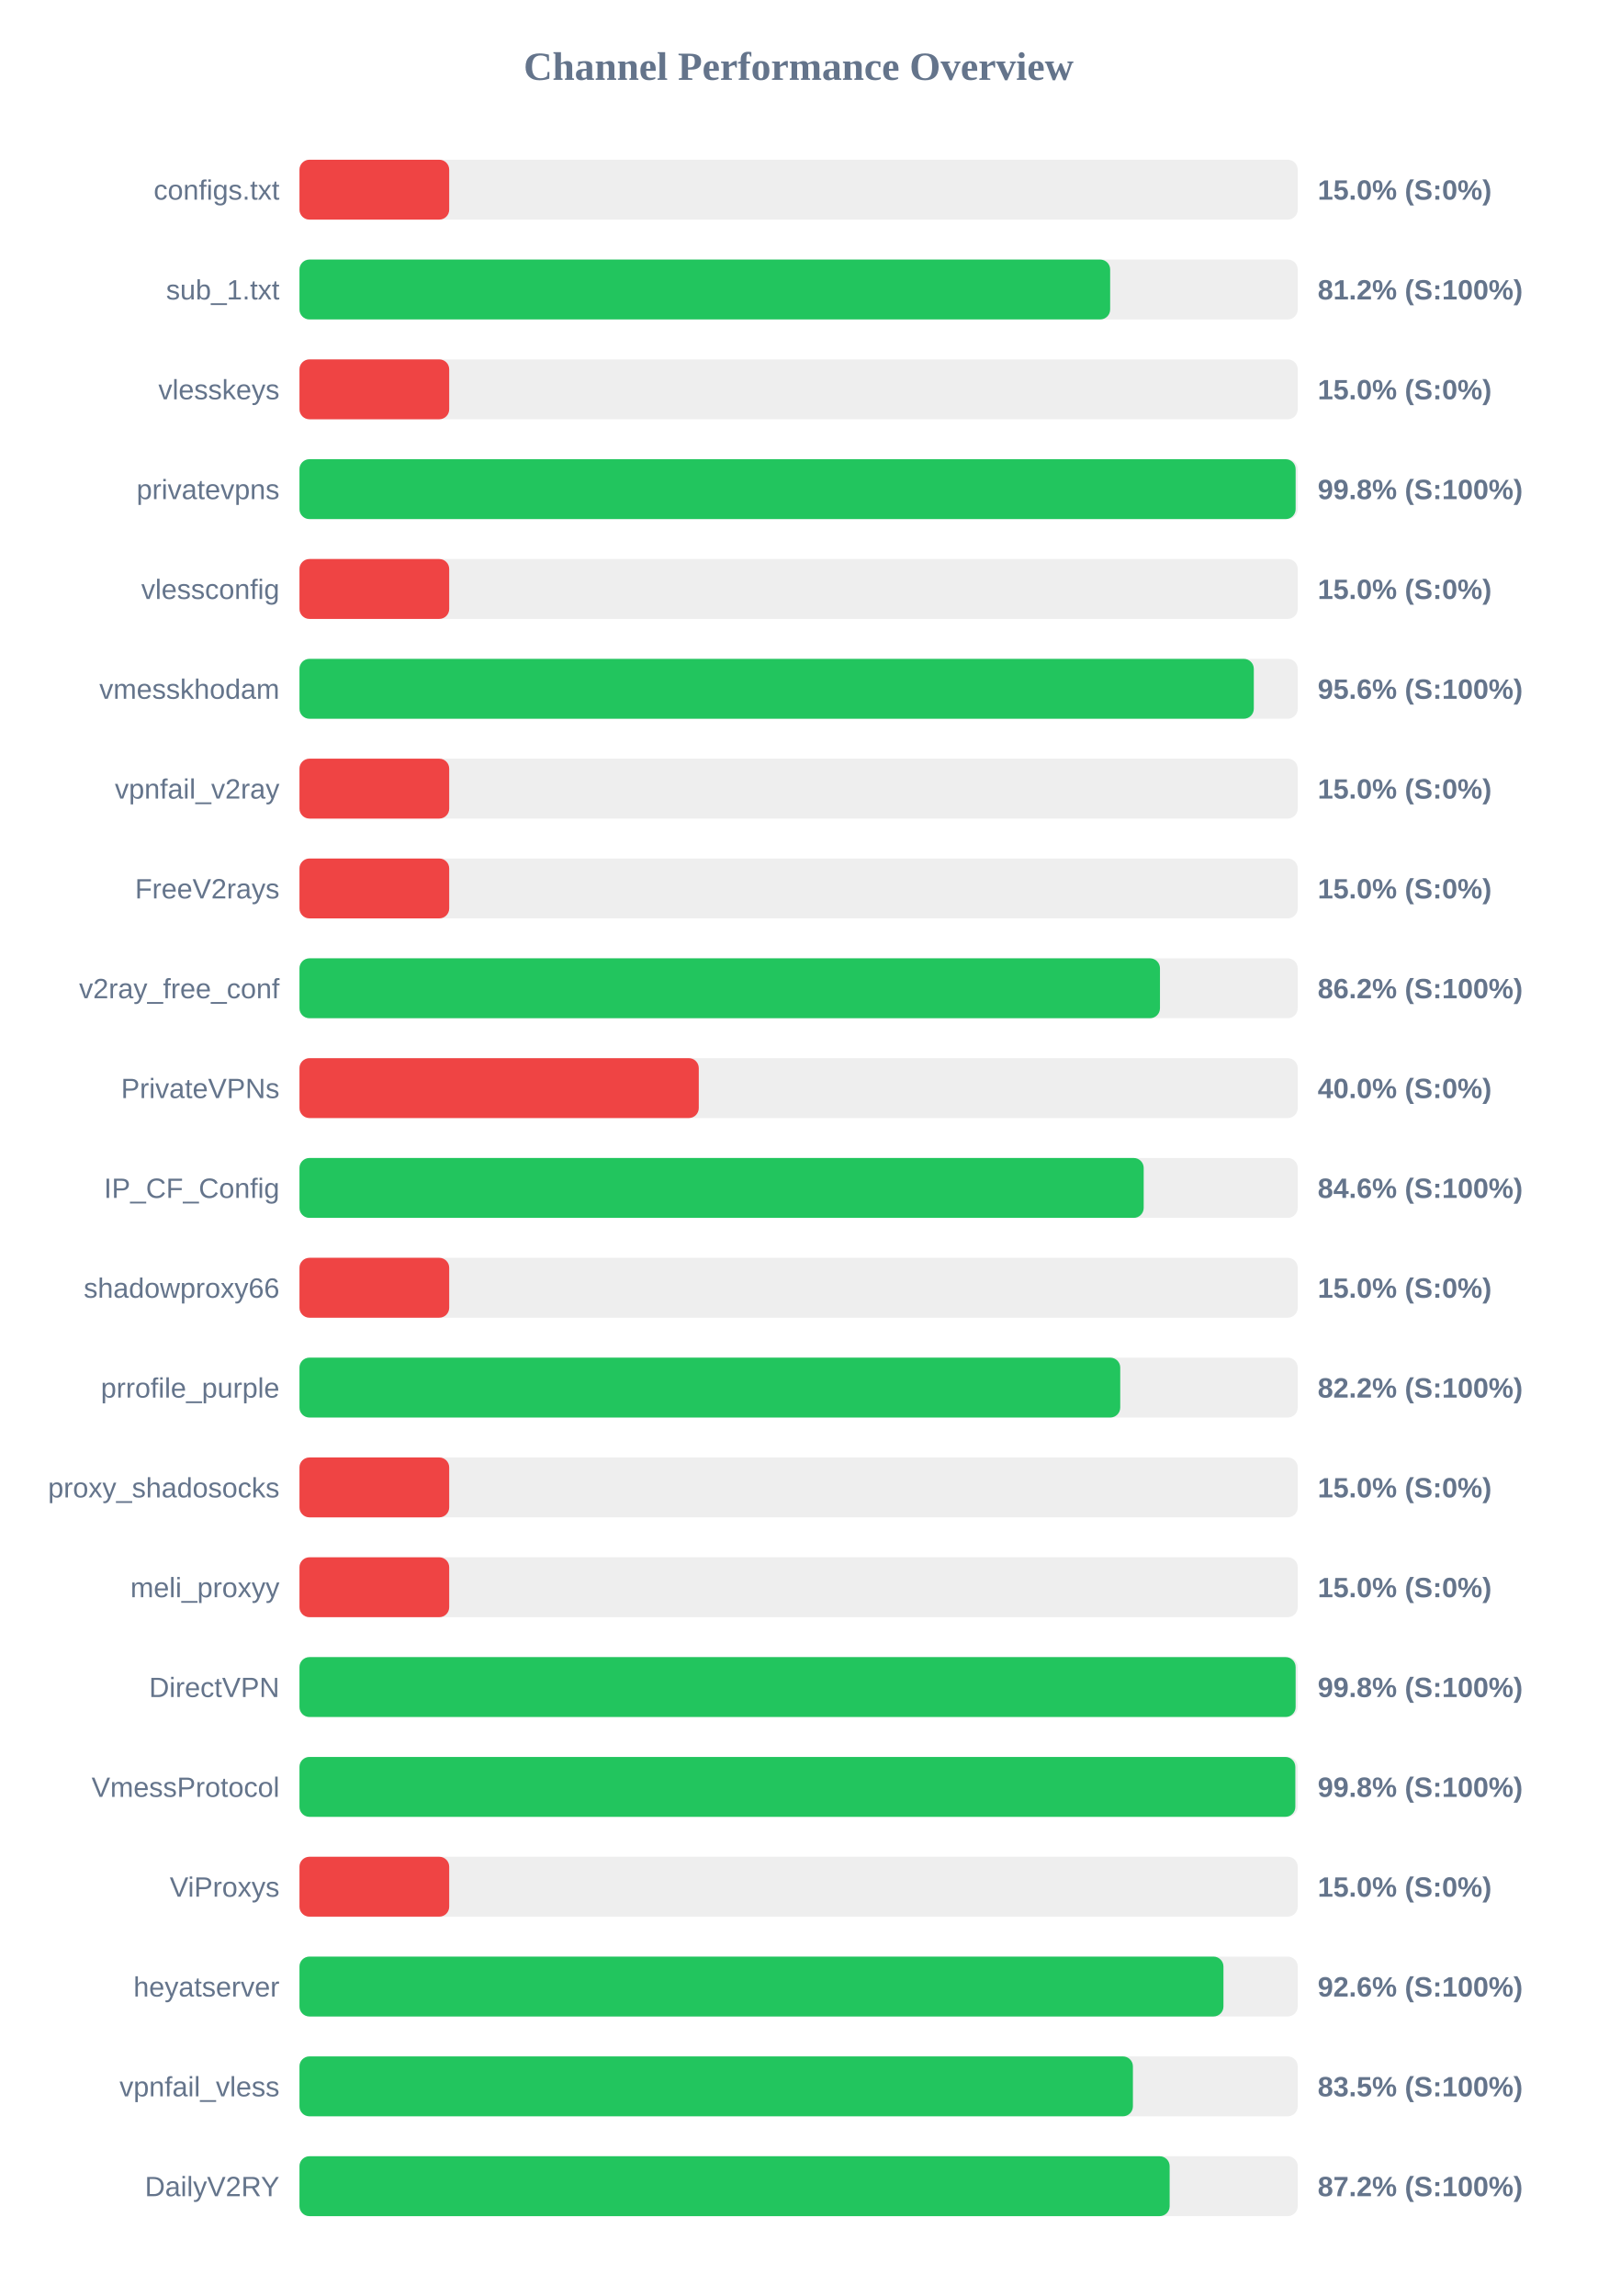
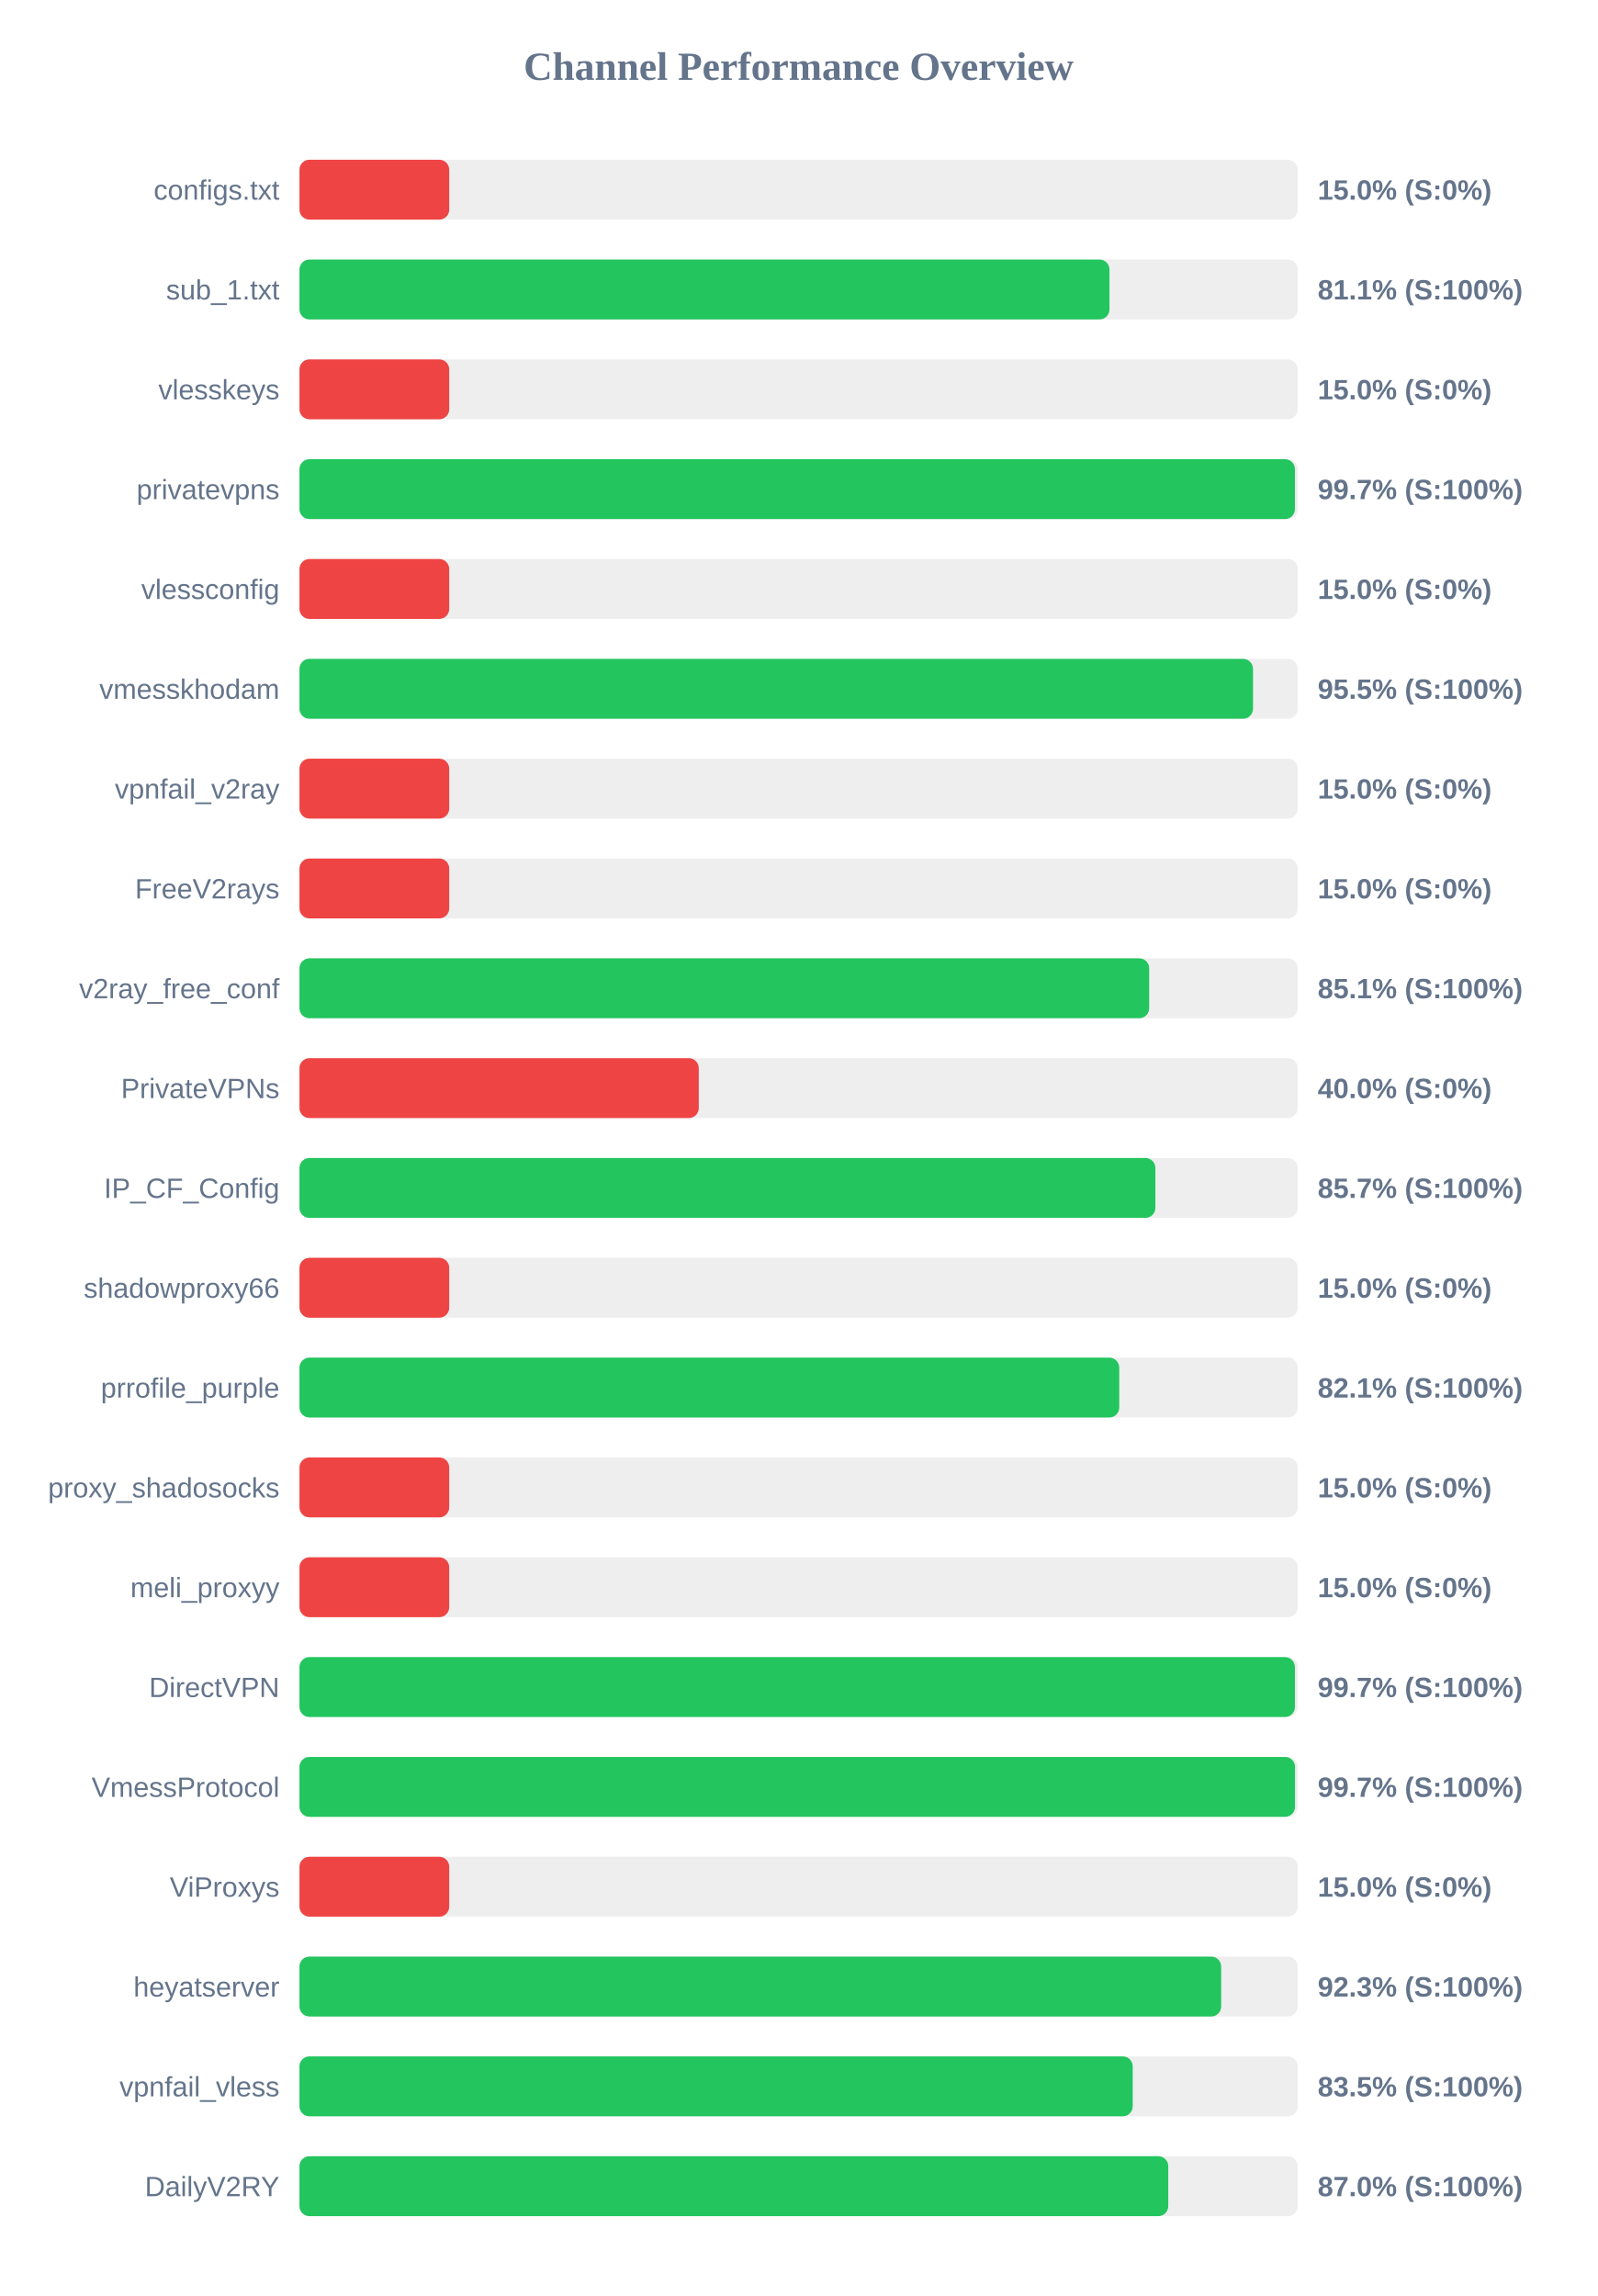
<svg xmlns="http://www.w3.org/2000/svg" width="800" height="1150" version="1.1">
  <style>
        .row { font: 14px Arial; fill: #64748b; }
        .score { font: bold 14px Arial; fill: #64748b; }
    </style>
  <text x="400" y="40" text-anchor="middle" font-size="20px" font-weight="bold" fill="#64748b">Channel Performance Overview</text>
  <rect x="150" y="80" width="500" height="30" fill="#eee" rx="5" />
  <rect x="150" y="80" width="75.0" height="30" fill="#ef4444" rx="5" />
  <text x="140" y="100" text-anchor="end" class="row">configs.txt</text>
  <text x="660" y="100" text-anchor="start" class="score">15.0% (S:0%)</text>
  <rect x="150" y="130" width="500" height="30" fill="#eee" rx="5" />
-   <rect x="150" y="130" width="406.05" height="30" fill="#22c55e" rx="5" />
+   <rect x="150" y="130" width="405.7" height="30" fill="#22c55e" rx="5" />
  <text x="140" y="150" text-anchor="end" class="row">sub_1.txt</text>
-   <text x="660" y="150" text-anchor="start" class="score">81.2% (S:100%)</text>
+   <text x="660" y="150" text-anchor="start" class="score">81.1% (S:100%)</text>
  <rect x="150" y="180" width="500" height="30" fill="#eee" rx="5" />
  <rect x="150" y="180" width="75.0" height="30" fill="#ef4444" rx="5" />
  <text x="140" y="200" text-anchor="end" class="row">vlesskeys</text>
  <text x="660" y="200" text-anchor="start" class="score">15.0% (S:0%)</text>
  <rect x="150" y="230" width="500" height="30" fill="#eee" rx="5" />
-   <rect x="150" y="230" width="498.95" height="30" fill="#22c55e" rx="5" />
+   <rect x="150" y="230" width="498.6" height="30" fill="#22c55e" rx="5" />
  <text x="140" y="250" text-anchor="end" class="row">privatevpns</text>
-   <text x="660" y="250" text-anchor="start" class="score">99.8% (S:100%)</text>
+   <text x="660" y="250" text-anchor="start" class="score">99.7% (S:100%)</text>
  <rect x="150" y="280" width="500" height="30" fill="#eee" rx="5" />
  <rect x="150" y="280" width="75.0" height="30" fill="#ef4444" rx="5" />
  <text x="140" y="300" text-anchor="end" class="row">vlessconfig</text>
  <text x="660" y="300" text-anchor="start" class="score">15.0% (S:0%)</text>
  <rect x="150" y="330" width="500" height="30" fill="#eee" rx="5" />
-   <rect x="150" y="330" width="478.0" height="30" fill="#22c55e" rx="5" />
+   <rect x="150" y="330" width="477.6" height="30" fill="#22c55e" rx="5" />
  <text x="140" y="350" text-anchor="end" class="row">vmesskhodam</text>
-   <text x="660" y="350" text-anchor="start" class="score">95.6% (S:100%)</text>
+   <text x="660" y="350" text-anchor="start" class="score">95.5% (S:100%)</text>
  <rect x="150" y="380" width="500" height="30" fill="#eee" rx="5" />
  <rect x="150" y="380" width="75.0" height="30" fill="#ef4444" rx="5" />
  <text x="140" y="400" text-anchor="end" class="row">vpnfail_v2ray</text>
  <text x="660" y="400" text-anchor="start" class="score">15.0% (S:0%)</text>
  <rect x="150" y="430" width="500" height="30" fill="#eee" rx="5" />
  <rect x="150" y="430" width="75.0" height="30" fill="#ef4444" rx="5" />
  <text x="140" y="450" text-anchor="end" class="row">FreeV2rays</text>
  <text x="660" y="450" text-anchor="start" class="score">15.0% (S:0%)</text>
  <rect x="150" y="480" width="500" height="30" fill="#eee" rx="5" />
-   <rect x="150" y="480" width="431.0" height="30" fill="#22c55e" rx="5" />
+   <rect x="150" y="480" width="425.6" height="30" fill="#22c55e" rx="5" />
  <text x="140" y="500" text-anchor="end" class="row">v2ray_free_conf</text>
-   <text x="660" y="500" text-anchor="start" class="score">86.2% (S:100%)</text>
+   <text x="660" y="500" text-anchor="start" class="score">85.1% (S:100%)</text>
  <rect x="150" y="530" width="500" height="30" fill="#eee" rx="5" />
  <rect x="150" y="530" width="200.0" height="30" fill="#ef4444" rx="5" />
  <text x="140" y="550" text-anchor="end" class="row">PrivateVPNs</text>
  <text x="660" y="550" text-anchor="start" class="score">40.0% (S:0%)</text>
  <rect x="150" y="580" width="500" height="30" fill="#eee" rx="5" />
-   <rect x="150" y="580" width="422.85" height="30" fill="#22c55e" rx="5" />
+   <rect x="150" y="580" width="428.7" height="30" fill="#22c55e" rx="5" />
  <text x="140" y="600" text-anchor="end" class="row">IP_CF_Config</text>
-   <text x="660" y="600" text-anchor="start" class="score">84.6% (S:100%)</text>
+   <text x="660" y="600" text-anchor="start" class="score">85.7% (S:100%)</text>
  <rect x="150" y="630" width="500" height="30" fill="#eee" rx="5" />
  <rect x="150" y="630" width="75.0" height="30" fill="#ef4444" rx="5" />
  <text x="140" y="650" text-anchor="end" class="row">shadowproxy66</text>
  <text x="660" y="650" text-anchor="start" class="score">15.0% (S:0%)</text>
  <rect x="150" y="680" width="500" height="30" fill="#eee" rx="5" />
-   <rect x="150" y="680" width="411.1" height="30" fill="#22c55e" rx="5" />
+   <rect x="150" y="680" width="410.6" height="30" fill="#22c55e" rx="5" />
  <text x="140" y="700" text-anchor="end" class="row">prrofile_purple</text>
-   <text x="660" y="700" text-anchor="start" class="score">82.2% (S:100%)</text>
+   <text x="660" y="700" text-anchor="start" class="score">82.1% (S:100%)</text>
  <rect x="150" y="730" width="500" height="30" fill="#eee" rx="5" />
  <rect x="150" y="730" width="75.0" height="30" fill="#ef4444" rx="5" />
  <text x="140" y="750" text-anchor="end" class="row">proxy_shadosocks</text>
  <text x="660" y="750" text-anchor="start" class="score">15.0% (S:0%)</text>
  <rect x="150" y="780" width="500" height="30" fill="#eee" rx="5" />
  <rect x="150" y="780" width="75.0" height="30" fill="#ef4444" rx="5" />
  <text x="140" y="800" text-anchor="end" class="row">meli_proxyy</text>
  <text x="660" y="800" text-anchor="start" class="score">15.0% (S:0%)</text>
  <rect x="150" y="830" width="500" height="30" fill="#eee" rx="5" />
-   <rect x="150" y="830" width="498.95" height="30" fill="#22c55e" rx="5" />
+   <rect x="150" y="830" width="498.6" height="30" fill="#22c55e" rx="5" />
  <text x="140" y="850" text-anchor="end" class="row">DirectVPN</text>
-   <text x="660" y="850" text-anchor="start" class="score">99.8% (S:100%)</text>
+   <text x="660" y="850" text-anchor="start" class="score">99.7% (S:100%)</text>
  <rect x="150" y="880" width="500" height="30" fill="#eee" rx="5" />
-   <rect x="150" y="880" width="498.8" height="30" fill="#22c55e" rx="5" />
+   <rect x="150" y="880" width="498.65" height="30" fill="#22c55e" rx="5" />
  <text x="140" y="900" text-anchor="end" class="row">VmessProtocol</text>
-   <text x="660" y="900" text-anchor="start" class="score">99.8% (S:100%)</text>
+   <text x="660" y="900" text-anchor="start" class="score">99.7% (S:100%)</text>
  <rect x="150" y="930" width="500" height="30" fill="#eee" rx="5" />
  <rect x="150" y="930" width="75.0" height="30" fill="#ef4444" rx="5" />
  <text x="140" y="950" text-anchor="end" class="row">ViProxys</text>
  <text x="660" y="950" text-anchor="start" class="score">15.0% (S:0%)</text>
  <rect x="150" y="980" width="500" height="30" fill="#eee" rx="5" />
-   <rect x="150" y="980" width="462.8" height="30" fill="#22c55e" rx="5" />
+   <rect x="150" y="980" width="461.65" height="30" fill="#22c55e" rx="5" />
  <text x="140" y="1000" text-anchor="end" class="row">heyatserver</text>
-   <text x="660" y="1000" text-anchor="start" class="score">92.6% (S:100%)</text>
+   <text x="660" y="1000" text-anchor="start" class="score">92.3% (S:100%)</text>
  <rect x="150" y="1030" width="500" height="30" fill="#eee" rx="5" />
-   <rect x="150" y="1030" width="417.45" height="30" fill="#22c55e" rx="5" />
+   <rect x="150" y="1030" width="417.35" height="30" fill="#22c55e" rx="5" />
  <text x="140" y="1050" text-anchor="end" class="row">vpnfail_vless</text>
  <text x="660" y="1050" text-anchor="start" class="score">83.5% (S:100%)</text>
  <rect x="150" y="1080" width="500" height="30" fill="#eee" rx="5" />
-   <rect x="150" y="1080" width="435.85" height="30" fill="#22c55e" rx="5" />
+   <rect x="150" y="1080" width="435.15" height="30" fill="#22c55e" rx="5" />
  <text x="140" y="1100" text-anchor="end" class="row">DailyV2RY</text>
-   <text x="660" y="1100" text-anchor="start" class="score">87.2% (S:100%)</text>
+   <text x="660" y="1100" text-anchor="start" class="score">87.0% (S:100%)</text>
</svg>
